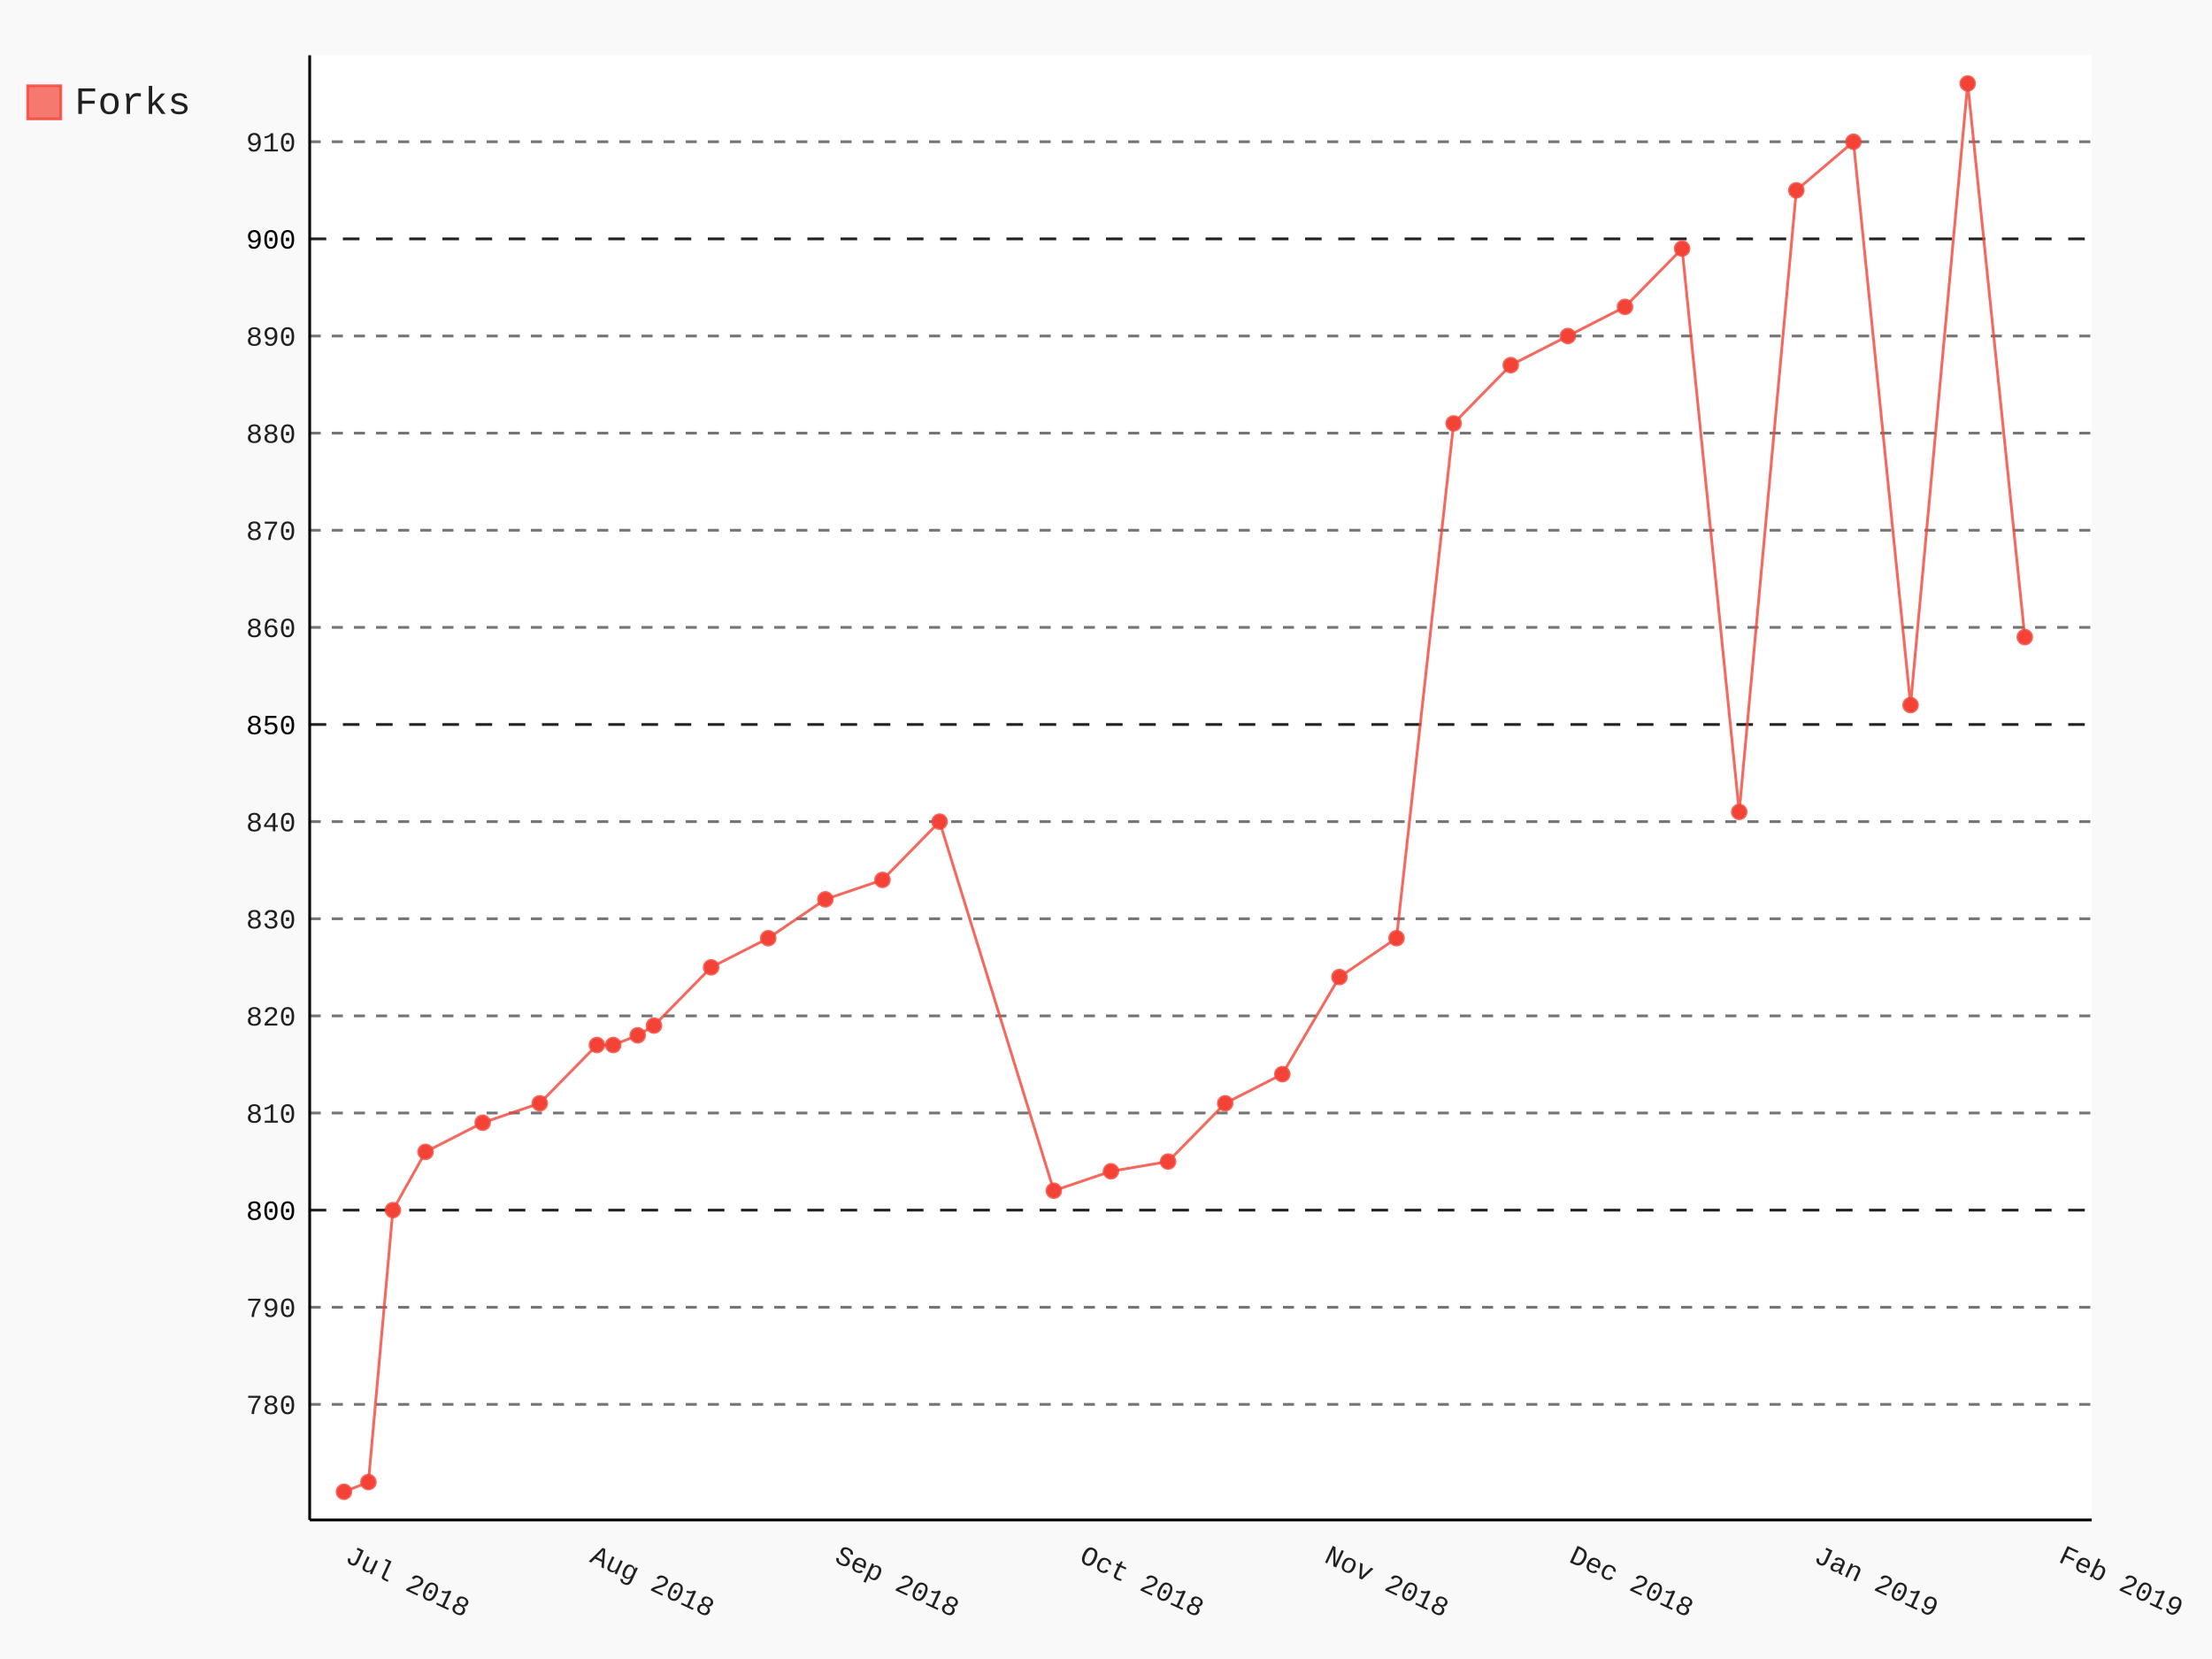
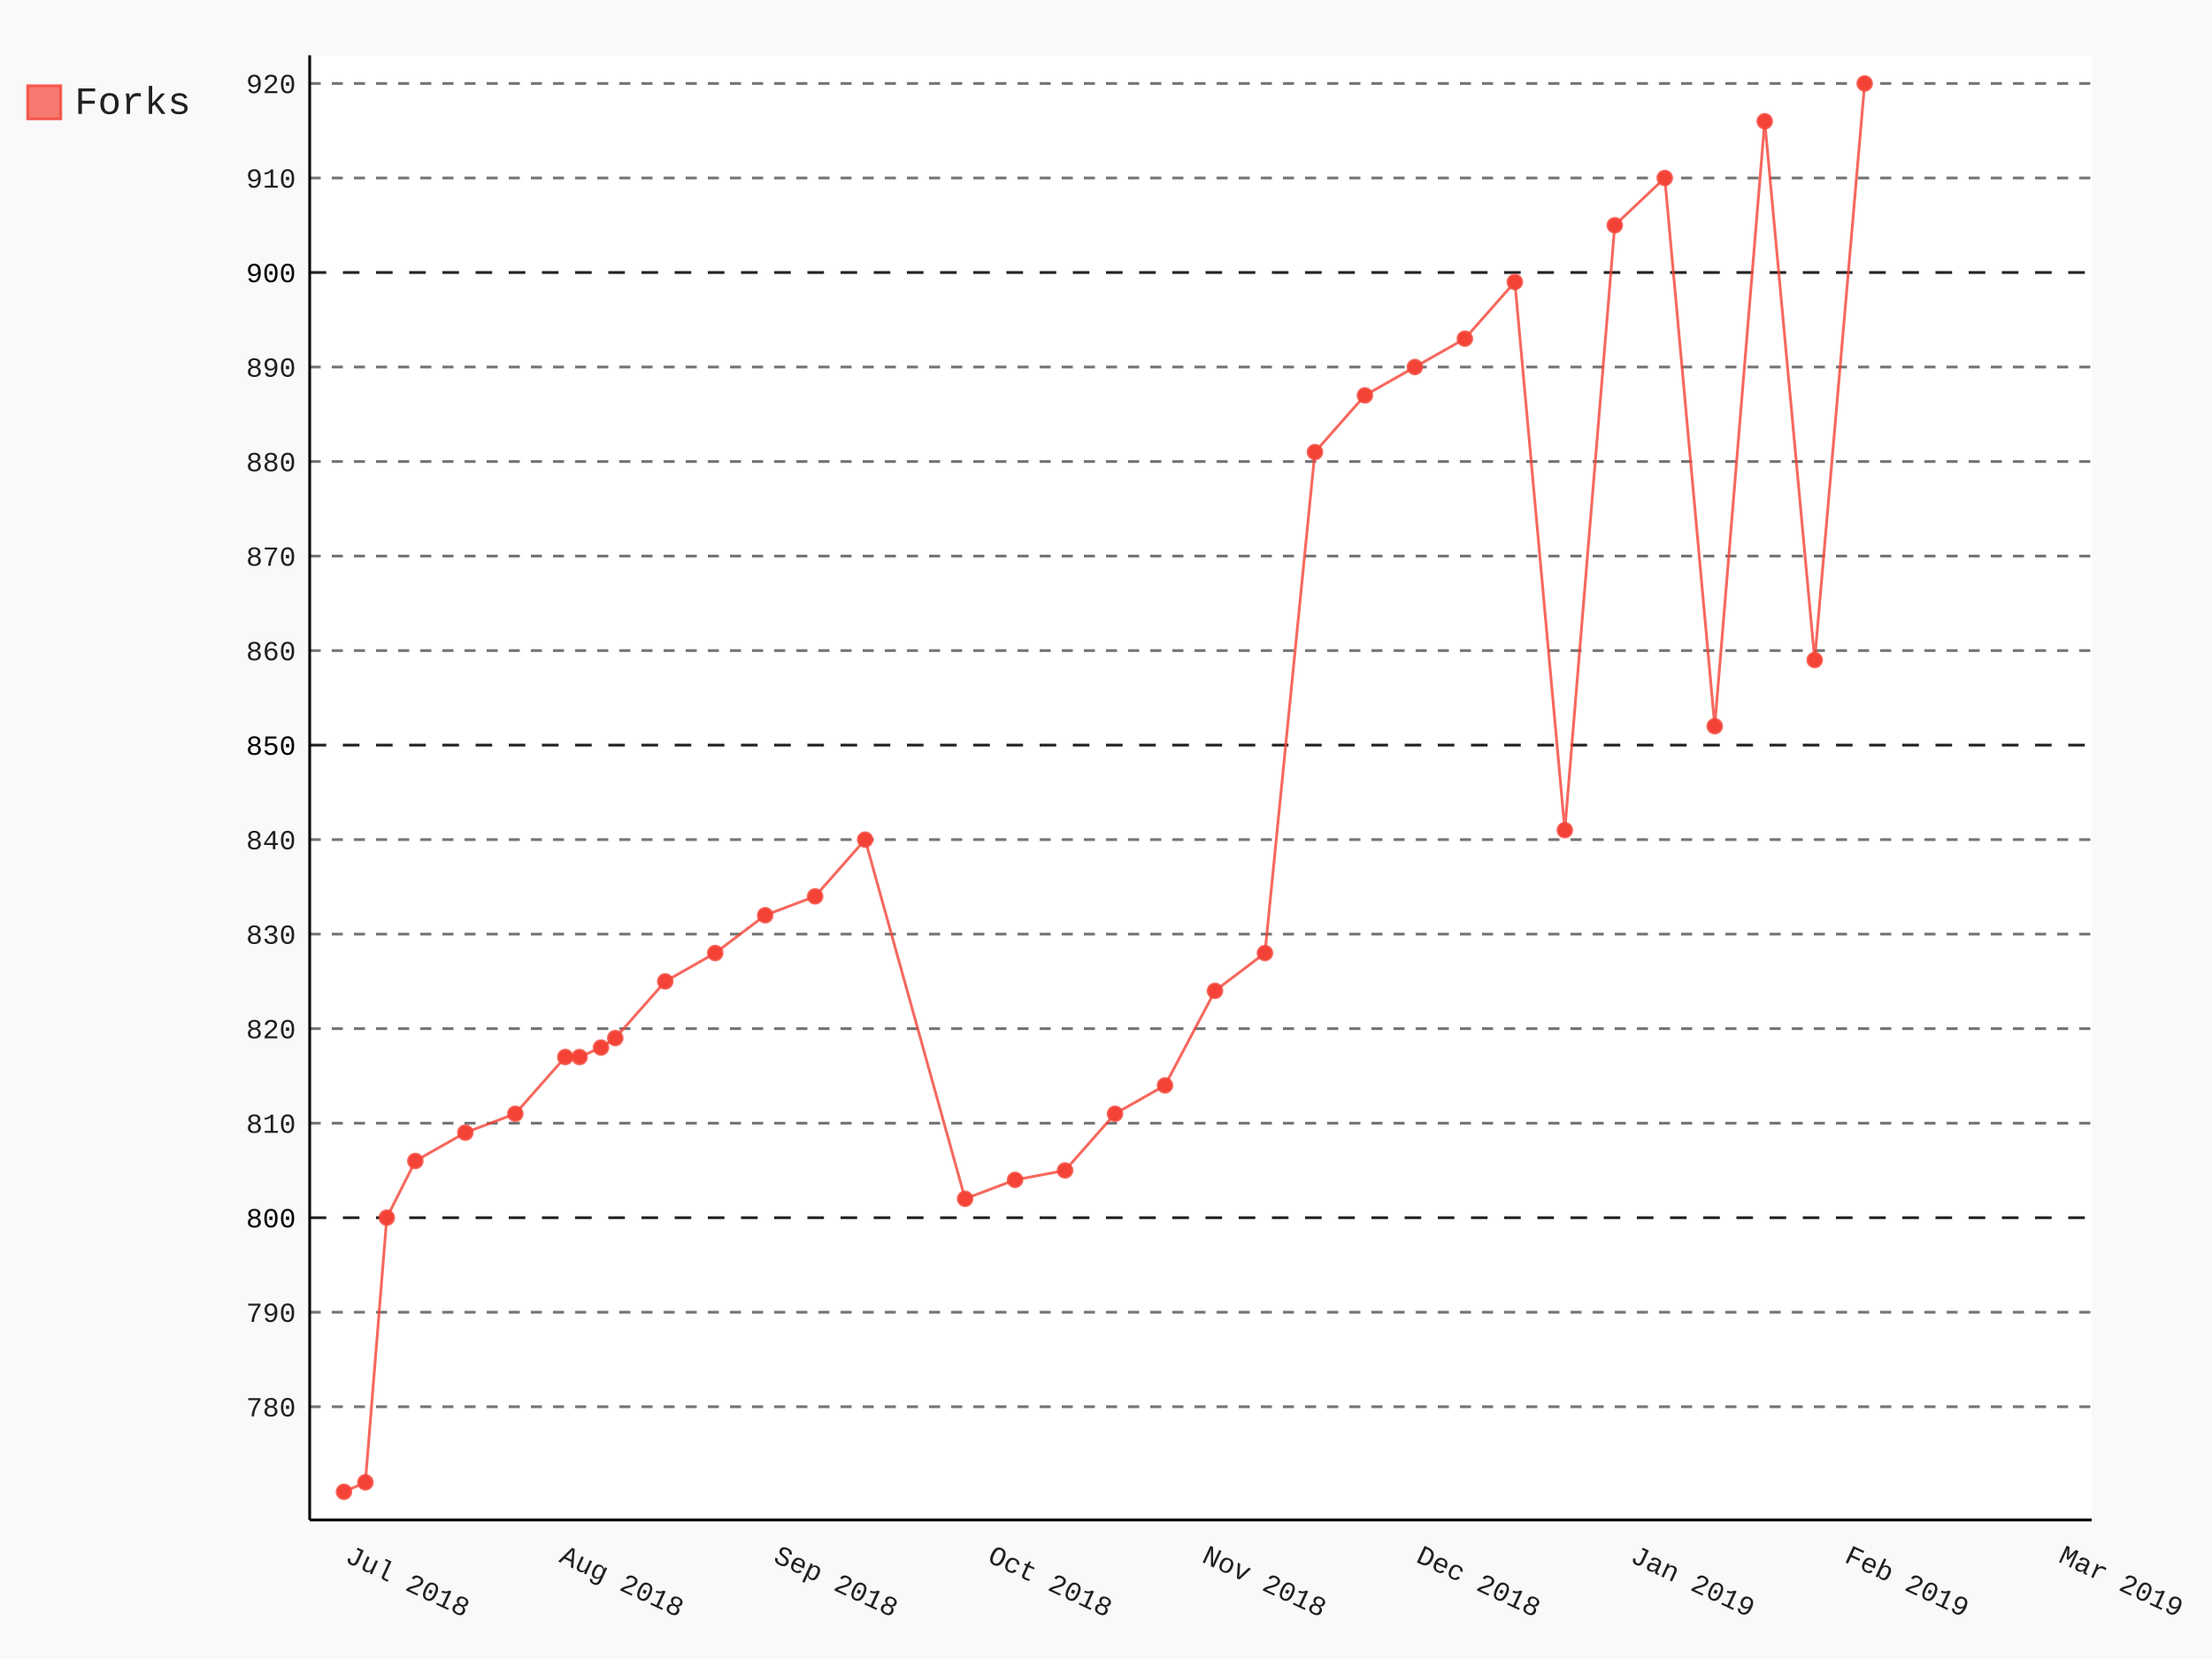
- <svg xmlns="http://www.w3.org/2000/svg" class="pygal-chart" id="chart-76a49157-e1e8-48c7-9733-dd66b5501b8e" viewBox="0 0 800 600">
+ <svg xmlns="http://www.w3.org/2000/svg" class="pygal-chart" id="chart-6c8c17c3-703d-4376-bc69-ffb0e702514f" viewBox="0 0 800 600">
  <defs>
-     <style type="text/css">#chart-76a49157-e1e8-48c7-9733-dd66b5501b8e{-webkit-user-select:none;-webkit-font-smoothing:antialiased;font-family:Consolas,"Liberation Mono",Menlo,Courier,monospace}#chart-76a49157-e1e8-48c7-9733-dd66b5501b8e .title{font-family:Consolas,"Liberation Mono",Menlo,Courier,monospace;font-size:16px}#chart-76a49157-e1e8-48c7-9733-dd66b5501b8e .legends .legend text{font-family:Consolas,"Liberation Mono",Menlo,Courier,monospace;font-size:14px}#chart-76a49157-e1e8-48c7-9733-dd66b5501b8e .axis text{font-family:Consolas,"Liberation Mono",Menlo,Courier,monospace;font-size:10px}#chart-76a49157-e1e8-48c7-9733-dd66b5501b8e .axis text.major{font-family:Consolas,"Liberation Mono",Menlo,Courier,monospace;font-size:10px}#chart-76a49157-e1e8-48c7-9733-dd66b5501b8e .text-overlay text.value{font-family:Consolas,"Liberation Mono",Menlo,Courier,monospace;font-size:16px}#chart-76a49157-e1e8-48c7-9733-dd66b5501b8e .text-overlay text.label{font-family:Consolas,"Liberation Mono",Menlo,Courier,monospace;font-size:10px}#chart-76a49157-e1e8-48c7-9733-dd66b5501b8e .tooltip{font-family:Consolas,"Liberation Mono",Menlo,Courier,monospace;font-size:14px}#chart-76a49157-e1e8-48c7-9733-dd66b5501b8e text.no_data{font-family:Consolas,"Liberation Mono",Menlo,Courier,monospace;font-size:64px}
- #chart-76a49157-e1e8-48c7-9733-dd66b5501b8e{background-color:rgba(249,249,249,1)}#chart-76a49157-e1e8-48c7-9733-dd66b5501b8e path,#chart-76a49157-e1e8-48c7-9733-dd66b5501b8e line,#chart-76a49157-e1e8-48c7-9733-dd66b5501b8e rect,#chart-76a49157-e1e8-48c7-9733-dd66b5501b8e circle{-webkit-transition:150ms;-moz-transition:150ms;transition:150ms}#chart-76a49157-e1e8-48c7-9733-dd66b5501b8e .graph &gt; .background{fill:rgba(249,249,249,1)}#chart-76a49157-e1e8-48c7-9733-dd66b5501b8e .plot &gt; .background{fill:rgba(255,255,255,1)}#chart-76a49157-e1e8-48c7-9733-dd66b5501b8e .graph{fill:rgba(0,0,0,.87)}#chart-76a49157-e1e8-48c7-9733-dd66b5501b8e text.no_data{fill:rgba(0,0,0,1)}#chart-76a49157-e1e8-48c7-9733-dd66b5501b8e .title{fill:rgba(0,0,0,1)}#chart-76a49157-e1e8-48c7-9733-dd66b5501b8e .legends .legend text{fill:rgba(0,0,0,.87)}#chart-76a49157-e1e8-48c7-9733-dd66b5501b8e .legends .legend:hover text{fill:rgba(0,0,0,1)}#chart-76a49157-e1e8-48c7-9733-dd66b5501b8e .axis .line{stroke:rgba(0,0,0,1)}#chart-76a49157-e1e8-48c7-9733-dd66b5501b8e .axis .guide.line{stroke:rgba(0,0,0,.54)}#chart-76a49157-e1e8-48c7-9733-dd66b5501b8e .axis .major.line{stroke:rgba(0,0,0,.87)}#chart-76a49157-e1e8-48c7-9733-dd66b5501b8e .axis text.major{fill:rgba(0,0,0,1)}#chart-76a49157-e1e8-48c7-9733-dd66b5501b8e .axis.y .guides:hover .guide.line,#chart-76a49157-e1e8-48c7-9733-dd66b5501b8e .line-graph .axis.x .guides:hover .guide.line,#chart-76a49157-e1e8-48c7-9733-dd66b5501b8e .stackedline-graph .axis.x .guides:hover .guide.line,#chart-76a49157-e1e8-48c7-9733-dd66b5501b8e .xy-graph .axis.x .guides:hover .guide.line{stroke:rgba(0,0,0,1)}#chart-76a49157-e1e8-48c7-9733-dd66b5501b8e .axis .guides:hover text{fill:rgba(0,0,0,1)}#chart-76a49157-e1e8-48c7-9733-dd66b5501b8e .reactive{fill-opacity:.7;stroke-opacity:.8}#chart-76a49157-e1e8-48c7-9733-dd66b5501b8e .ci{stroke:rgba(0,0,0,.87)}#chart-76a49157-e1e8-48c7-9733-dd66b5501b8e .reactive.active,#chart-76a49157-e1e8-48c7-9733-dd66b5501b8e .active .reactive{fill-opacity:.8;stroke-opacity:.9;stroke-width:4}#chart-76a49157-e1e8-48c7-9733-dd66b5501b8e .ci .reactive.active{stroke-width:1.5}#chart-76a49157-e1e8-48c7-9733-dd66b5501b8e .series text{fill:rgba(0,0,0,1)}#chart-76a49157-e1e8-48c7-9733-dd66b5501b8e .tooltip rect{fill:rgba(255,255,255,1);stroke:rgba(0,0,0,1);-webkit-transition:opacity 150ms;-moz-transition:opacity 150ms;transition:opacity 150ms}#chart-76a49157-e1e8-48c7-9733-dd66b5501b8e .tooltip .label{fill:rgba(0,0,0,.87)}#chart-76a49157-e1e8-48c7-9733-dd66b5501b8e .tooltip .label{fill:rgba(0,0,0,.87)}#chart-76a49157-e1e8-48c7-9733-dd66b5501b8e .tooltip .legend{font-size:.8em;fill:rgba(0,0,0,.54)}#chart-76a49157-e1e8-48c7-9733-dd66b5501b8e .tooltip .x_label{font-size:.6em;fill:rgba(0,0,0,1)}#chart-76a49157-e1e8-48c7-9733-dd66b5501b8e .tooltip .xlink{font-size:.5em;text-decoration:underline}#chart-76a49157-e1e8-48c7-9733-dd66b5501b8e .tooltip .value{font-size:1.5em}#chart-76a49157-e1e8-48c7-9733-dd66b5501b8e .bound{font-size:.5em}#chart-76a49157-e1e8-48c7-9733-dd66b5501b8e .max-value{font-size:.75em;fill:rgba(0,0,0,.54)}#chart-76a49157-e1e8-48c7-9733-dd66b5501b8e .map-element{fill:rgba(255,255,255,1);stroke:rgba(0,0,0,.54) !important}#chart-76a49157-e1e8-48c7-9733-dd66b5501b8e .map-element .reactive{fill-opacity:inherit;stroke-opacity:inherit}#chart-76a49157-e1e8-48c7-9733-dd66b5501b8e .color-0,#chart-76a49157-e1e8-48c7-9733-dd66b5501b8e .color-0 a:visited{stroke:#F44336;fill:#F44336}#chart-76a49157-e1e8-48c7-9733-dd66b5501b8e .text-overlay .color-0 text{fill:black}
- #chart-76a49157-e1e8-48c7-9733-dd66b5501b8e text.no_data{text-anchor:middle}#chart-76a49157-e1e8-48c7-9733-dd66b5501b8e .guide.line{fill:none}#chart-76a49157-e1e8-48c7-9733-dd66b5501b8e .centered{text-anchor:middle}#chart-76a49157-e1e8-48c7-9733-dd66b5501b8e .title{text-anchor:middle}#chart-76a49157-e1e8-48c7-9733-dd66b5501b8e .legends .legend text{fill-opacity:1}#chart-76a49157-e1e8-48c7-9733-dd66b5501b8e .axis.x text{text-anchor:middle}#chart-76a49157-e1e8-48c7-9733-dd66b5501b8e .axis.x:not(.web) text[transform]{text-anchor:start}#chart-76a49157-e1e8-48c7-9733-dd66b5501b8e .axis.x:not(.web) text[transform].backwards{text-anchor:end}#chart-76a49157-e1e8-48c7-9733-dd66b5501b8e .axis.y text{text-anchor:end}#chart-76a49157-e1e8-48c7-9733-dd66b5501b8e .axis.y text[transform].backwards{text-anchor:start}#chart-76a49157-e1e8-48c7-9733-dd66b5501b8e .axis.y2 text{text-anchor:start}#chart-76a49157-e1e8-48c7-9733-dd66b5501b8e .axis.y2 text[transform].backwards{text-anchor:end}#chart-76a49157-e1e8-48c7-9733-dd66b5501b8e .axis .guide.line{stroke-dasharray:4,4}#chart-76a49157-e1e8-48c7-9733-dd66b5501b8e .axis .major.guide.line{stroke-dasharray:6,6}#chart-76a49157-e1e8-48c7-9733-dd66b5501b8e .horizontal .axis.y .guide.line,#chart-76a49157-e1e8-48c7-9733-dd66b5501b8e .horizontal .axis.y2 .guide.line,#chart-76a49157-e1e8-48c7-9733-dd66b5501b8e .vertical .axis.x .guide.line{opacity:0}#chart-76a49157-e1e8-48c7-9733-dd66b5501b8e .horizontal .axis.always_show .guide.line,#chart-76a49157-e1e8-48c7-9733-dd66b5501b8e .vertical .axis.always_show .guide.line{opacity:1 !important}#chart-76a49157-e1e8-48c7-9733-dd66b5501b8e .axis.y .guides:hover .guide.line,#chart-76a49157-e1e8-48c7-9733-dd66b5501b8e .axis.y2 .guides:hover .guide.line,#chart-76a49157-e1e8-48c7-9733-dd66b5501b8e .axis.x .guides:hover .guide.line{opacity:1}#chart-76a49157-e1e8-48c7-9733-dd66b5501b8e .axis .guides:hover text{opacity:1}#chart-76a49157-e1e8-48c7-9733-dd66b5501b8e .nofill{fill:none}#chart-76a49157-e1e8-48c7-9733-dd66b5501b8e .subtle-fill{fill-opacity:.2}#chart-76a49157-e1e8-48c7-9733-dd66b5501b8e .dot{stroke-width:1px;fill-opacity:1}#chart-76a49157-e1e8-48c7-9733-dd66b5501b8e .dot.active{stroke-width:5px}#chart-76a49157-e1e8-48c7-9733-dd66b5501b8e .dot.negative{fill:transparent}#chart-76a49157-e1e8-48c7-9733-dd66b5501b8e text,#chart-76a49157-e1e8-48c7-9733-dd66b5501b8e tspan{stroke:none !important}#chart-76a49157-e1e8-48c7-9733-dd66b5501b8e .series text.active{opacity:1}#chart-76a49157-e1e8-48c7-9733-dd66b5501b8e .tooltip rect{fill-opacity:.95;stroke-width:.5}#chart-76a49157-e1e8-48c7-9733-dd66b5501b8e .tooltip text{fill-opacity:1}#chart-76a49157-e1e8-48c7-9733-dd66b5501b8e .showable{visibility:hidden}#chart-76a49157-e1e8-48c7-9733-dd66b5501b8e .showable.shown{visibility:visible}#chart-76a49157-e1e8-48c7-9733-dd66b5501b8e .gauge-background{fill:rgba(229,229,229,1);stroke:none}#chart-76a49157-e1e8-48c7-9733-dd66b5501b8e .bg-lines{stroke:rgba(249,249,249,1);stroke-width:2px}</style>
+     <style type="text/css">#chart-6c8c17c3-703d-4376-bc69-ffb0e702514f{-webkit-user-select:none;-webkit-font-smoothing:antialiased;font-family:Consolas,"Liberation Mono",Menlo,Courier,monospace}#chart-6c8c17c3-703d-4376-bc69-ffb0e702514f .title{font-family:Consolas,"Liberation Mono",Menlo,Courier,monospace;font-size:16px}#chart-6c8c17c3-703d-4376-bc69-ffb0e702514f .legends .legend text{font-family:Consolas,"Liberation Mono",Menlo,Courier,monospace;font-size:14px}#chart-6c8c17c3-703d-4376-bc69-ffb0e702514f .axis text{font-family:Consolas,"Liberation Mono",Menlo,Courier,monospace;font-size:10px}#chart-6c8c17c3-703d-4376-bc69-ffb0e702514f .axis text.major{font-family:Consolas,"Liberation Mono",Menlo,Courier,monospace;font-size:10px}#chart-6c8c17c3-703d-4376-bc69-ffb0e702514f .text-overlay text.value{font-family:Consolas,"Liberation Mono",Menlo,Courier,monospace;font-size:16px}#chart-6c8c17c3-703d-4376-bc69-ffb0e702514f .text-overlay text.label{font-family:Consolas,"Liberation Mono",Menlo,Courier,monospace;font-size:10px}#chart-6c8c17c3-703d-4376-bc69-ffb0e702514f .tooltip{font-family:Consolas,"Liberation Mono",Menlo,Courier,monospace;font-size:14px}#chart-6c8c17c3-703d-4376-bc69-ffb0e702514f text.no_data{font-family:Consolas,"Liberation Mono",Menlo,Courier,monospace;font-size:64px}
+ #chart-6c8c17c3-703d-4376-bc69-ffb0e702514f{background-color:rgba(249,249,249,1)}#chart-6c8c17c3-703d-4376-bc69-ffb0e702514f path,#chart-6c8c17c3-703d-4376-bc69-ffb0e702514f line,#chart-6c8c17c3-703d-4376-bc69-ffb0e702514f rect,#chart-6c8c17c3-703d-4376-bc69-ffb0e702514f circle{-webkit-transition:150ms;-moz-transition:150ms;transition:150ms}#chart-6c8c17c3-703d-4376-bc69-ffb0e702514f .graph &gt; .background{fill:rgba(249,249,249,1)}#chart-6c8c17c3-703d-4376-bc69-ffb0e702514f .plot &gt; .background{fill:rgba(255,255,255,1)}#chart-6c8c17c3-703d-4376-bc69-ffb0e702514f .graph{fill:rgba(0,0,0,.87)}#chart-6c8c17c3-703d-4376-bc69-ffb0e702514f text.no_data{fill:rgba(0,0,0,1)}#chart-6c8c17c3-703d-4376-bc69-ffb0e702514f .title{fill:rgba(0,0,0,1)}#chart-6c8c17c3-703d-4376-bc69-ffb0e702514f .legends .legend text{fill:rgba(0,0,0,.87)}#chart-6c8c17c3-703d-4376-bc69-ffb0e702514f .legends .legend:hover text{fill:rgba(0,0,0,1)}#chart-6c8c17c3-703d-4376-bc69-ffb0e702514f .axis .line{stroke:rgba(0,0,0,1)}#chart-6c8c17c3-703d-4376-bc69-ffb0e702514f .axis .guide.line{stroke:rgba(0,0,0,.54)}#chart-6c8c17c3-703d-4376-bc69-ffb0e702514f .axis .major.line{stroke:rgba(0,0,0,.87)}#chart-6c8c17c3-703d-4376-bc69-ffb0e702514f .axis text.major{fill:rgba(0,0,0,1)}#chart-6c8c17c3-703d-4376-bc69-ffb0e702514f .axis.y .guides:hover .guide.line,#chart-6c8c17c3-703d-4376-bc69-ffb0e702514f .line-graph .axis.x .guides:hover .guide.line,#chart-6c8c17c3-703d-4376-bc69-ffb0e702514f .stackedline-graph .axis.x .guides:hover .guide.line,#chart-6c8c17c3-703d-4376-bc69-ffb0e702514f .xy-graph .axis.x .guides:hover .guide.line{stroke:rgba(0,0,0,1)}#chart-6c8c17c3-703d-4376-bc69-ffb0e702514f .axis .guides:hover text{fill:rgba(0,0,0,1)}#chart-6c8c17c3-703d-4376-bc69-ffb0e702514f .reactive{fill-opacity:.7;stroke-opacity:.8}#chart-6c8c17c3-703d-4376-bc69-ffb0e702514f .ci{stroke:rgba(0,0,0,.87)}#chart-6c8c17c3-703d-4376-bc69-ffb0e702514f .reactive.active,#chart-6c8c17c3-703d-4376-bc69-ffb0e702514f .active .reactive{fill-opacity:.8;stroke-opacity:.9;stroke-width:4}#chart-6c8c17c3-703d-4376-bc69-ffb0e702514f .ci .reactive.active{stroke-width:1.5}#chart-6c8c17c3-703d-4376-bc69-ffb0e702514f .series text{fill:rgba(0,0,0,1)}#chart-6c8c17c3-703d-4376-bc69-ffb0e702514f .tooltip rect{fill:rgba(255,255,255,1);stroke:rgba(0,0,0,1);-webkit-transition:opacity 150ms;-moz-transition:opacity 150ms;transition:opacity 150ms}#chart-6c8c17c3-703d-4376-bc69-ffb0e702514f .tooltip .label{fill:rgba(0,0,0,.87)}#chart-6c8c17c3-703d-4376-bc69-ffb0e702514f .tooltip .label{fill:rgba(0,0,0,.87)}#chart-6c8c17c3-703d-4376-bc69-ffb0e702514f .tooltip .legend{font-size:.8em;fill:rgba(0,0,0,.54)}#chart-6c8c17c3-703d-4376-bc69-ffb0e702514f .tooltip .x_label{font-size:.6em;fill:rgba(0,0,0,1)}#chart-6c8c17c3-703d-4376-bc69-ffb0e702514f .tooltip .xlink{font-size:.5em;text-decoration:underline}#chart-6c8c17c3-703d-4376-bc69-ffb0e702514f .tooltip .value{font-size:1.5em}#chart-6c8c17c3-703d-4376-bc69-ffb0e702514f .bound{font-size:.5em}#chart-6c8c17c3-703d-4376-bc69-ffb0e702514f .max-value{font-size:.75em;fill:rgba(0,0,0,.54)}#chart-6c8c17c3-703d-4376-bc69-ffb0e702514f .map-element{fill:rgba(255,255,255,1);stroke:rgba(0,0,0,.54) !important}#chart-6c8c17c3-703d-4376-bc69-ffb0e702514f .map-element .reactive{fill-opacity:inherit;stroke-opacity:inherit}#chart-6c8c17c3-703d-4376-bc69-ffb0e702514f .color-0,#chart-6c8c17c3-703d-4376-bc69-ffb0e702514f .color-0 a:visited{stroke:#F44336;fill:#F44336}#chart-6c8c17c3-703d-4376-bc69-ffb0e702514f .text-overlay .color-0 text{fill:black}
+ #chart-6c8c17c3-703d-4376-bc69-ffb0e702514f text.no_data{text-anchor:middle}#chart-6c8c17c3-703d-4376-bc69-ffb0e702514f .guide.line{fill:none}#chart-6c8c17c3-703d-4376-bc69-ffb0e702514f .centered{text-anchor:middle}#chart-6c8c17c3-703d-4376-bc69-ffb0e702514f .title{text-anchor:middle}#chart-6c8c17c3-703d-4376-bc69-ffb0e702514f .legends .legend text{fill-opacity:1}#chart-6c8c17c3-703d-4376-bc69-ffb0e702514f .axis.x text{text-anchor:middle}#chart-6c8c17c3-703d-4376-bc69-ffb0e702514f .axis.x:not(.web) text[transform]{text-anchor:start}#chart-6c8c17c3-703d-4376-bc69-ffb0e702514f .axis.x:not(.web) text[transform].backwards{text-anchor:end}#chart-6c8c17c3-703d-4376-bc69-ffb0e702514f .axis.y text{text-anchor:end}#chart-6c8c17c3-703d-4376-bc69-ffb0e702514f .axis.y text[transform].backwards{text-anchor:start}#chart-6c8c17c3-703d-4376-bc69-ffb0e702514f .axis.y2 text{text-anchor:start}#chart-6c8c17c3-703d-4376-bc69-ffb0e702514f .axis.y2 text[transform].backwards{text-anchor:end}#chart-6c8c17c3-703d-4376-bc69-ffb0e702514f .axis .guide.line{stroke-dasharray:4,4}#chart-6c8c17c3-703d-4376-bc69-ffb0e702514f .axis .major.guide.line{stroke-dasharray:6,6}#chart-6c8c17c3-703d-4376-bc69-ffb0e702514f .horizontal .axis.y .guide.line,#chart-6c8c17c3-703d-4376-bc69-ffb0e702514f .horizontal .axis.y2 .guide.line,#chart-6c8c17c3-703d-4376-bc69-ffb0e702514f .vertical .axis.x .guide.line{opacity:0}#chart-6c8c17c3-703d-4376-bc69-ffb0e702514f .horizontal .axis.always_show .guide.line,#chart-6c8c17c3-703d-4376-bc69-ffb0e702514f .vertical .axis.always_show .guide.line{opacity:1 !important}#chart-6c8c17c3-703d-4376-bc69-ffb0e702514f .axis.y .guides:hover .guide.line,#chart-6c8c17c3-703d-4376-bc69-ffb0e702514f .axis.y2 .guides:hover .guide.line,#chart-6c8c17c3-703d-4376-bc69-ffb0e702514f .axis.x .guides:hover .guide.line{opacity:1}#chart-6c8c17c3-703d-4376-bc69-ffb0e702514f .axis .guides:hover text{opacity:1}#chart-6c8c17c3-703d-4376-bc69-ffb0e702514f .nofill{fill:none}#chart-6c8c17c3-703d-4376-bc69-ffb0e702514f .subtle-fill{fill-opacity:.2}#chart-6c8c17c3-703d-4376-bc69-ffb0e702514f .dot{stroke-width:1px;fill-opacity:1}#chart-6c8c17c3-703d-4376-bc69-ffb0e702514f .dot.active{stroke-width:5px}#chart-6c8c17c3-703d-4376-bc69-ffb0e702514f .dot.negative{fill:transparent}#chart-6c8c17c3-703d-4376-bc69-ffb0e702514f text,#chart-6c8c17c3-703d-4376-bc69-ffb0e702514f tspan{stroke:none !important}#chart-6c8c17c3-703d-4376-bc69-ffb0e702514f .series text.active{opacity:1}#chart-6c8c17c3-703d-4376-bc69-ffb0e702514f .tooltip rect{fill-opacity:.95;stroke-width:.5}#chart-6c8c17c3-703d-4376-bc69-ffb0e702514f .tooltip text{fill-opacity:1}#chart-6c8c17c3-703d-4376-bc69-ffb0e702514f .showable{visibility:hidden}#chart-6c8c17c3-703d-4376-bc69-ffb0e702514f .showable.shown{visibility:visible}#chart-6c8c17c3-703d-4376-bc69-ffb0e702514f .gauge-background{fill:rgba(229,229,229,1);stroke:none}#chart-6c8c17c3-703d-4376-bc69-ffb0e702514f .bg-lines{stroke:rgba(249,249,249,1);stroke-width:2px}</style>
  </defs>
  <g class="graph datetimeline-graph vertical">
    <rect class="background" height="600" width="800" x="0" y="0" />
    <g class="plot" transform="translate(112, 20)">
      <rect class="background" height="529.714" width="644.497" x="0" y="0" />
      <g class="axis y always_show">
        <path class="line" d="M0 529.714 h644.497" />
        <g class="guides">
-           <path class="guide line" d="M0 487.913 h644.497" />
-           <text class="" x="-5" y="491.413">780</text>
-         </g>
-         <g class="guides">
-           <path class="guide line" d="M0 452.786 h644.497" />
-           <text class="" x="-5" y="456.286">790</text>
-         </g>
-         <g class="guides">
-           <path class="major guide line" d="M0 417.659 h644.497" />
-           <text class="major" x="-5" y="421.159">800</text>
-         </g>
-         <g class="guides">
-           <path class="guide line" d="M0 382.532 h644.497" />
-           <text class="" x="-5" y="386.032">810</text>
-         </g>
-         <g class="guides">
-           <path class="guide line" d="M0 347.405 h644.497" />
-           <text class="" x="-5" y="350.905">820</text>
-         </g>
-         <g class="guides">
-           <path class="guide line" d="M0 312.279 h644.497" />
-           <text class="" x="-5" y="315.779">830</text>
-         </g>
-         <g class="guides">
-           <path class="guide line" d="M0 277.152 h644.497" />
-           <text class="" x="-5" y="280.652">840</text>
-         </g>
-         <g class="guides">
-           <path class="major guide line" d="M0 242.025 h644.497" />
-           <text class="major" x="-5" y="245.525">850</text>
-         </g>
-         <g class="guides">
-           <path class="guide line" d="M0 206.898 h644.497" />
-           <text class="" x="-5" y="210.398">860</text>
-         </g>
-         <g class="guides">
-           <path class="guide line" d="M0 171.771 h644.497" />
-           <text class="" x="-5" y="175.271">870</text>
-         </g>
-         <g class="guides">
-           <path class="guide line" d="M0 136.644 h644.497" />
-           <text class="" x="-5" y="140.144">880</text>
-         </g>
-         <g class="guides">
-           <path class="guide line" d="M0 101.517 h644.497" />
-           <text class="" x="-5" y="105.017">890</text>
-         </g>
-         <g class="guides">
-           <path class="major guide line" d="M0 66.39 h644.497" />
-           <text class="major" x="-5" y="69.89">900</text>
-         </g>
-         <g class="guides">
-           <path class="guide line" d="M0 31.263 h644.497" />
-           <text class="" x="-5" y="34.763">910</text>
+           <path class="guide line" d="M0 488.762 h644.497" />
+           <text class="" x="-5" y="492.262">780</text>
+         </g>
+         <g class="guides">
+           <path class="guide line" d="M0 454.578 h644.497" />
+           <text class="" x="-5" y="458.078">790</text>
+         </g>
+         <g class="guides">
+           <path class="major guide line" d="M0 420.394 h644.497" />
+           <text class="major" x="-5" y="423.894">800</text>
+         </g>
+         <g class="guides">
+           <path class="guide line" d="M0 386.21 h644.497" />
+           <text class="" x="-5" y="389.71">810</text>
+         </g>
+         <g class="guides">
+           <path class="guide line" d="M0 352.026 h644.497" />
+           <text class="" x="-5" y="355.526">820</text>
+         </g>
+         <g class="guides">
+           <path class="guide line" d="M0 317.842 h644.497" />
+           <text class="" x="-5" y="321.342">830</text>
+         </g>
+         <g class="guides">
+           <path class="guide line" d="M0 283.658 h644.497" />
+           <text class="" x="-5" y="287.158">840</text>
+         </g>
+         <g class="guides">
+           <path class="major guide line" d="M0 249.474 h644.497" />
+           <text class="major" x="-5" y="252.974">850</text>
+         </g>
+         <g class="guides">
+           <path class="guide line" d="M0 215.29 h644.497" />
+           <text class="" x="-5" y="218.79">860</text>
+         </g>
+         <g class="guides">
+           <path class="guide line" d="M0 181.107 h644.497" />
+           <text class="" x="-5" y="184.607">870</text>
+         </g>
+         <g class="guides">
+           <path class="guide line" d="M0 146.923 h644.497" />
+           <text class="" x="-5" y="150.423">880</text>
+         </g>
+         <g class="guides">
+           <path class="guide line" d="M0 112.739 h644.497" />
+           <text class="" x="-5" y="116.239">890</text>
+         </g>
+         <g class="guides">
+           <path class="major guide line" d="M0 78.555 h644.497" />
+           <text class="major" x="-5" y="82.055">900</text>
+         </g>
+         <g class="guides">
+           <path class="guide line" d="M0 44.371 h644.497" />
+           <text class="" x="-5" y="47.871">910</text>
+         </g>
+         <g class="guides">
+           <path class="guide line" d="M0 10.187 h644.497" />
+           <text class="" x="-5" y="13.687">920</text>
        </g>
      </g>
      <g class="axis x">
        <path class="line" d="M0 0 v529.714" />
        <g class="guides">
          <path class="guide line" d="M12.394 0 v529.714" />
          <text class="" transform="rotate(25 12.39418 544.7143)" x="12.394" y="544.714">Jul 2018</text>
        </g>
        <g class="guides">
-           <path class="guide line" d="M100.924 0 v529.714" />
-           <text class="" transform="rotate(25 100.924 544.7143)" x="100.924" y="544.714">Aug 2018</text>
-         </g>
-         <g class="guides">
-           <path class="guide line" d="M189.454 0 v529.714" />
-           <text class="" transform="rotate(25 189.4539 544.7143)" x="189.454" y="544.714">Sep 2018</text>
-         </g>
-         <g class="guides">
-           <path class="guide line" d="M277.984 0 v529.714" />
-           <text class="" transform="rotate(25 277.9837 544.7143)" x="277.984" y="544.714">Oct 2018</text>
-         </g>
-         <g class="guides">
-           <path class="guide line" d="M366.514 0 v529.714" />
-           <text class="" transform="rotate(25 366.5135 544.7143)" x="366.514" y="544.714">Nov 2018</text>
-         </g>
-         <g class="guides">
-           <path class="guide line" d="M455.043 0 v529.714" />
-           <text class="" transform="rotate(25 455.0434 544.7143)" x="455.043" y="544.714">Dec 2018</text>
-         </g>
-         <g class="guides">
-           <path class="guide line" d="M543.573 0 v529.714" />
-           <text class="" transform="rotate(25 543.5732 544.7143)" x="543.573" y="544.714">Jan 2019</text>
+           <path class="guide line" d="M89.858 0 v529.714" />
+           <text class="" transform="rotate(25 89.85779 544.7143)" x="89.858" y="544.714">Aug 2018</text>
+         </g>
+         <g class="guides">
+           <path class="guide line" d="M167.321 0 v529.714" />
+           <text class="" transform="rotate(25 167.3214 544.7143)" x="167.321" y="544.714">Sep 2018</text>
+         </g>
+         <g class="guides">
+           <path class="guide line" d="M244.785 0 v529.714" />
+           <text class="" transform="rotate(25 244.785 544.7143)" x="244.785" y="544.714">Oct 2018</text>
+         </g>
+         <g class="guides">
+           <path class="guide line" d="M322.249 0 v529.714" />
+           <text class="" transform="rotate(25 322.2486 544.7143)" x="322.249" y="544.714">Nov 2018</text>
+         </g>
+         <g class="guides">
+           <path class="guide line" d="M399.712 0 v529.714" />
+           <text class="" transform="rotate(25 399.7122 544.7143)" x="399.712" y="544.714">Dec 2018</text>
+         </g>
+         <g class="guides">
+           <path class="guide line" d="M477.176 0 v529.714" />
+           <text class="" transform="rotate(25 477.1758 544.7143)" x="477.176" y="544.714">Jan 2019</text>
+         </g>
+         <g class="guides">
+           <path class="guide line" d="M554.639 0 v529.714" />
+           <text class="" transform="rotate(25 554.6394 544.7143)" x="554.639" y="544.714">Feb 2019</text>
        </g>
        <g class="guides">
          <path class="guide line" d="M632.103 0 v529.714" />
-           <text class="" transform="rotate(25 632.103 544.7143)" x="632.103" y="544.714">Feb 2019</text>
+           <text class="" transform="rotate(25 632.103 544.7143)" x="632.103" y="544.714">Mar 2019</text>
        </g>
      </g>
      <g class="series serie-0 color-0">
-         <path class="line reactive nofill" d="M12.394 519.528 L21.247 516.015 30.1 417.659 41.904 396.583 62.561 386.045 83.218 379.02 103.875 357.944 109.777 357.944 118.63 354.431 124.532 350.918 145.189 329.842 165.846 319.304 186.503 305.253 207.16 298.228 227.817 277.152 269.131 410.634 289.788 403.609 310.445 400.096 331.102 379.02 351.759 368.482 372.416 333.355 393.072 319.304 413.729 133.131 434.386 112.055 455.043 101.517 475.7 90.979 496.357 69.903 517.014 273.639 537.671 48.826 558.328 31.263 578.985 234.999 599.642 10.187 620.299 210.41" />
+         <path class="line reactive nofill" d="M12.394 519.528 L20.141 516.109 27.887 420.394 38.215 399.884 56.29 389.629 74.365 382.792 92.44 362.281 97.604 362.281 105.351 358.863 110.515 355.445 128.59 334.934 146.664 324.679 164.739 311.005 182.814 304.169 200.889 283.658 237.039 413.557 255.113 406.721 273.188 403.302 291.263 382.792 309.338 372.537 327.413 338.353 345.488 324.679 363.563 143.504 381.637 122.994 399.712 112.739 417.787 102.483 435.862 81.973 453.937 280.24 472.012 61.463 490.086 44.371 508.161 242.638 526.236 23.86 544.311 218.709 562.386 10.187" />
      </g>
    </g>
    <g class="titles" />
    <g class="plot overlay" transform="translate(112, 20)">
      <g class="series serie-0 color-0">
        <g class="dots">
          <circle class="dot reactive tooltip-trigger" cx="12.394" cy="519.528" r="2.5" />
        </g>
        <g class="dots">
-           <circle class="dot reactive tooltip-trigger" cx="21.247" cy="516.015" r="2.5" />
-         </g>
-         <g class="dots">
-           <circle class="dot reactive tooltip-trigger" cx="30.1" cy="417.659" r="2.5" />
-         </g>
-         <g class="dots">
-           <circle class="dot reactive tooltip-trigger" cx="41.904" cy="396.583" r="2.5" />
-         </g>
-         <g class="dots">
-           <circle class="dot reactive tooltip-trigger" cx="62.561" cy="386.045" r="2.5" />
-         </g>
-         <g class="dots">
-           <circle class="dot reactive tooltip-trigger" cx="83.218" cy="379.02" r="2.5" />
-         </g>
-         <g class="dots">
-           <circle class="dot reactive tooltip-trigger" cx="103.875" cy="357.944" r="2.5" />
-         </g>
-         <g class="dots">
-           <circle class="dot reactive tooltip-trigger" cx="109.777" cy="357.944" r="2.5" />
-         </g>
-         <g class="dots">
-           <circle class="dot reactive tooltip-trigger" cx="118.63" cy="354.431" r="2.5" />
-         </g>
-         <g class="dots">
-           <circle class="dot reactive tooltip-trigger" cx="124.532" cy="350.918" r="2.5" />
-         </g>
-         <g class="dots">
-           <circle class="dot reactive tooltip-trigger" cx="145.189" cy="329.842" r="2.5" />
-         </g>
-         <g class="dots">
-           <circle class="dot reactive tooltip-trigger" cx="165.846" cy="319.304" r="2.5" />
-         </g>
-         <g class="dots">
-           <circle class="dot reactive tooltip-trigger" cx="186.503" cy="305.253" r="2.5" />
-         </g>
-         <g class="dots">
-           <circle class="dot reactive tooltip-trigger" cx="207.16" cy="298.228" r="2.5" />
-         </g>
-         <g class="dots">
-           <circle class="dot reactive tooltip-trigger" cx="227.817" cy="277.152" r="2.5" />
-         </g>
-         <g class="dots">
-           <circle class="dot reactive tooltip-trigger" cx="269.131" cy="410.634" r="2.5" />
-         </g>
-         <g class="dots">
-           <circle class="dot reactive tooltip-trigger" cx="289.788" cy="403.609" r="2.5" />
-         </g>
-         <g class="dots">
-           <circle class="dot reactive tooltip-trigger" cx="310.445" cy="400.096" r="2.5" />
-         </g>
-         <g class="dots">
-           <circle class="dot reactive tooltip-trigger" cx="331.102" cy="379.02" r="2.5" />
-         </g>
-         <g class="dots">
-           <circle class="dot reactive tooltip-trigger" cx="351.759" cy="368.482" r="2.5" />
-         </g>
-         <g class="dots">
-           <circle class="dot reactive tooltip-trigger" cx="372.416" cy="333.355" r="2.5" />
-         </g>
-         <g class="dots">
-           <circle class="dot reactive tooltip-trigger" cx="393.072" cy="319.304" r="2.5" />
-         </g>
-         <g class="dots">
-           <circle class="dot reactive tooltip-trigger" cx="413.729" cy="133.131" r="2.5" />
-         </g>
-         <g class="dots">
-           <circle class="dot reactive tooltip-trigger" cx="434.386" cy="112.055" r="2.5" />
-         </g>
-         <g class="dots">
-           <circle class="dot reactive tooltip-trigger" cx="455.043" cy="101.517" r="2.5" />
-         </g>
-         <g class="dots">
-           <circle class="dot reactive tooltip-trigger" cx="475.7" cy="90.979" r="2.5" />
-         </g>
-         <g class="dots">
-           <circle class="dot reactive tooltip-trigger" cx="496.357" cy="69.903" r="2.5" />
-         </g>
-         <g class="dots">
-           <circle class="dot reactive tooltip-trigger" cx="517.014" cy="273.639" r="2.5" />
-         </g>
-         <g class="dots">
-           <circle class="dot reactive tooltip-trigger" cx="537.671" cy="48.826" r="2.5" />
-         </g>
-         <g class="dots">
-           <circle class="dot reactive tooltip-trigger" cx="558.328" cy="31.263" r="2.5" />
-         </g>
-         <g class="dots">
-           <circle class="dot reactive tooltip-trigger" cx="578.985" cy="234.999" r="2.5" />
-         </g>
-         <g class="dots">
-           <circle class="dot reactive tooltip-trigger" cx="599.642" cy="10.187" r="2.5" />
-         </g>
-         <g class="dots">
-           <circle class="dot reactive tooltip-trigger" cx="620.299" cy="210.41" r="2.5" />
+           <circle class="dot reactive tooltip-trigger" cx="20.141" cy="516.109" r="2.5" />
+         </g>
+         <g class="dots">
+           <circle class="dot reactive tooltip-trigger" cx="27.887" cy="420.394" r="2.5" />
+         </g>
+         <g class="dots">
+           <circle class="dot reactive tooltip-trigger" cx="38.215" cy="399.884" r="2.5" />
+         </g>
+         <g class="dots">
+           <circle class="dot reactive tooltip-trigger" cx="56.29" cy="389.629" r="2.5" />
+         </g>
+         <g class="dots">
+           <circle class="dot reactive tooltip-trigger" cx="74.365" cy="382.792" r="2.5" />
+         </g>
+         <g class="dots">
+           <circle class="dot reactive tooltip-trigger" cx="92.44" cy="362.281" r="2.5" />
+         </g>
+         <g class="dots">
+           <circle class="dot reactive tooltip-trigger" cx="97.604" cy="362.281" r="2.5" />
+         </g>
+         <g class="dots">
+           <circle class="dot reactive tooltip-trigger" cx="105.351" cy="358.863" r="2.5" />
+         </g>
+         <g class="dots">
+           <circle class="dot reactive tooltip-trigger" cx="110.515" cy="355.445" r="2.5" />
+         </g>
+         <g class="dots">
+           <circle class="dot reactive tooltip-trigger" cx="128.59" cy="334.934" r="2.5" />
+         </g>
+         <g class="dots">
+           <circle class="dot reactive tooltip-trigger" cx="146.664" cy="324.679" r="2.5" />
+         </g>
+         <g class="dots">
+           <circle class="dot reactive tooltip-trigger" cx="164.739" cy="311.005" r="2.5" />
+         </g>
+         <g class="dots">
+           <circle class="dot reactive tooltip-trigger" cx="182.814" cy="304.169" r="2.5" />
+         </g>
+         <g class="dots">
+           <circle class="dot reactive tooltip-trigger" cx="200.889" cy="283.658" r="2.5" />
+         </g>
+         <g class="dots">
+           <circle class="dot reactive tooltip-trigger" cx="237.039" cy="413.557" r="2.5" />
+         </g>
+         <g class="dots">
+           <circle class="dot reactive tooltip-trigger" cx="255.113" cy="406.721" r="2.5" />
+         </g>
+         <g class="dots">
+           <circle class="dot reactive tooltip-trigger" cx="273.188" cy="403.302" r="2.5" />
+         </g>
+         <g class="dots">
+           <circle class="dot reactive tooltip-trigger" cx="291.263" cy="382.792" r="2.5" />
+         </g>
+         <g class="dots">
+           <circle class="dot reactive tooltip-trigger" cx="309.338" cy="372.537" r="2.5" />
+         </g>
+         <g class="dots">
+           <circle class="dot reactive tooltip-trigger" cx="327.413" cy="338.353" r="2.5" />
+         </g>
+         <g class="dots">
+           <circle class="dot reactive tooltip-trigger" cx="345.488" cy="324.679" r="2.5" />
+         </g>
+         <g class="dots">
+           <circle class="dot reactive tooltip-trigger" cx="363.563" cy="143.504" r="2.5" />
+         </g>
+         <g class="dots">
+           <circle class="dot reactive tooltip-trigger" cx="381.637" cy="122.994" r="2.5" />
+         </g>
+         <g class="dots">
+           <circle class="dot reactive tooltip-trigger" cx="399.712" cy="112.739" r="2.5" />
+         </g>
+         <g class="dots">
+           <circle class="dot reactive tooltip-trigger" cx="417.787" cy="102.483" r="2.5" />
+         </g>
+         <g class="dots">
+           <circle class="dot reactive tooltip-trigger" cx="435.862" cy="81.973" r="2.5" />
+         </g>
+         <g class="dots">
+           <circle class="dot reactive tooltip-trigger" cx="453.937" cy="280.24" r="2.5" />
+         </g>
+         <g class="dots">
+           <circle class="dot reactive tooltip-trigger" cx="472.012" cy="61.463" r="2.5" />
+         </g>
+         <g class="dots">
+           <circle class="dot reactive tooltip-trigger" cx="490.086" cy="44.371" r="2.5" />
+         </g>
+         <g class="dots">
+           <circle class="dot reactive tooltip-trigger" cx="508.161" cy="242.638" r="2.5" />
+         </g>
+         <g class="dots">
+           <circle class="dot reactive tooltip-trigger" cx="526.236" cy="23.86" r="2.5" />
+         </g>
+         <g class="dots">
+           <circle class="dot reactive tooltip-trigger" cx="544.311" cy="218.709" r="2.5" />
+         </g>
+         <g class="dots">
+           <circle class="dot reactive tooltip-trigger" cx="562.386" cy="10.187" r="2.5" />
        </g>
      </g>
    </g>
    <g class="plot text-overlay" transform="translate(112, 20)">
      <g class="series serie-0 color-0" />
    </g>
    <g class="plot tooltip-overlay" transform="translate(112, 20)">
      <g class="tooltip" style="opacity: 0" transform="translate(0 0)">
        <rect class="tooltip-box" height="0" rx="0" ry="0" width="0" />
        <g class="text" />
      </g>
    </g>
    <g class="legends" transform="translate(10, 30)">
      <g class="legend reactive activate-serie" id="activate-serie-0">
        <rect class="color-0 reactive" height="12" width="12" x="0.0" y="1.0" />
        <text x="17.0" y="11.2">Forks</text>
      </g>
    </g>
    <g class="legends" transform="translate(766, 30)" />
  </g>
</svg>
